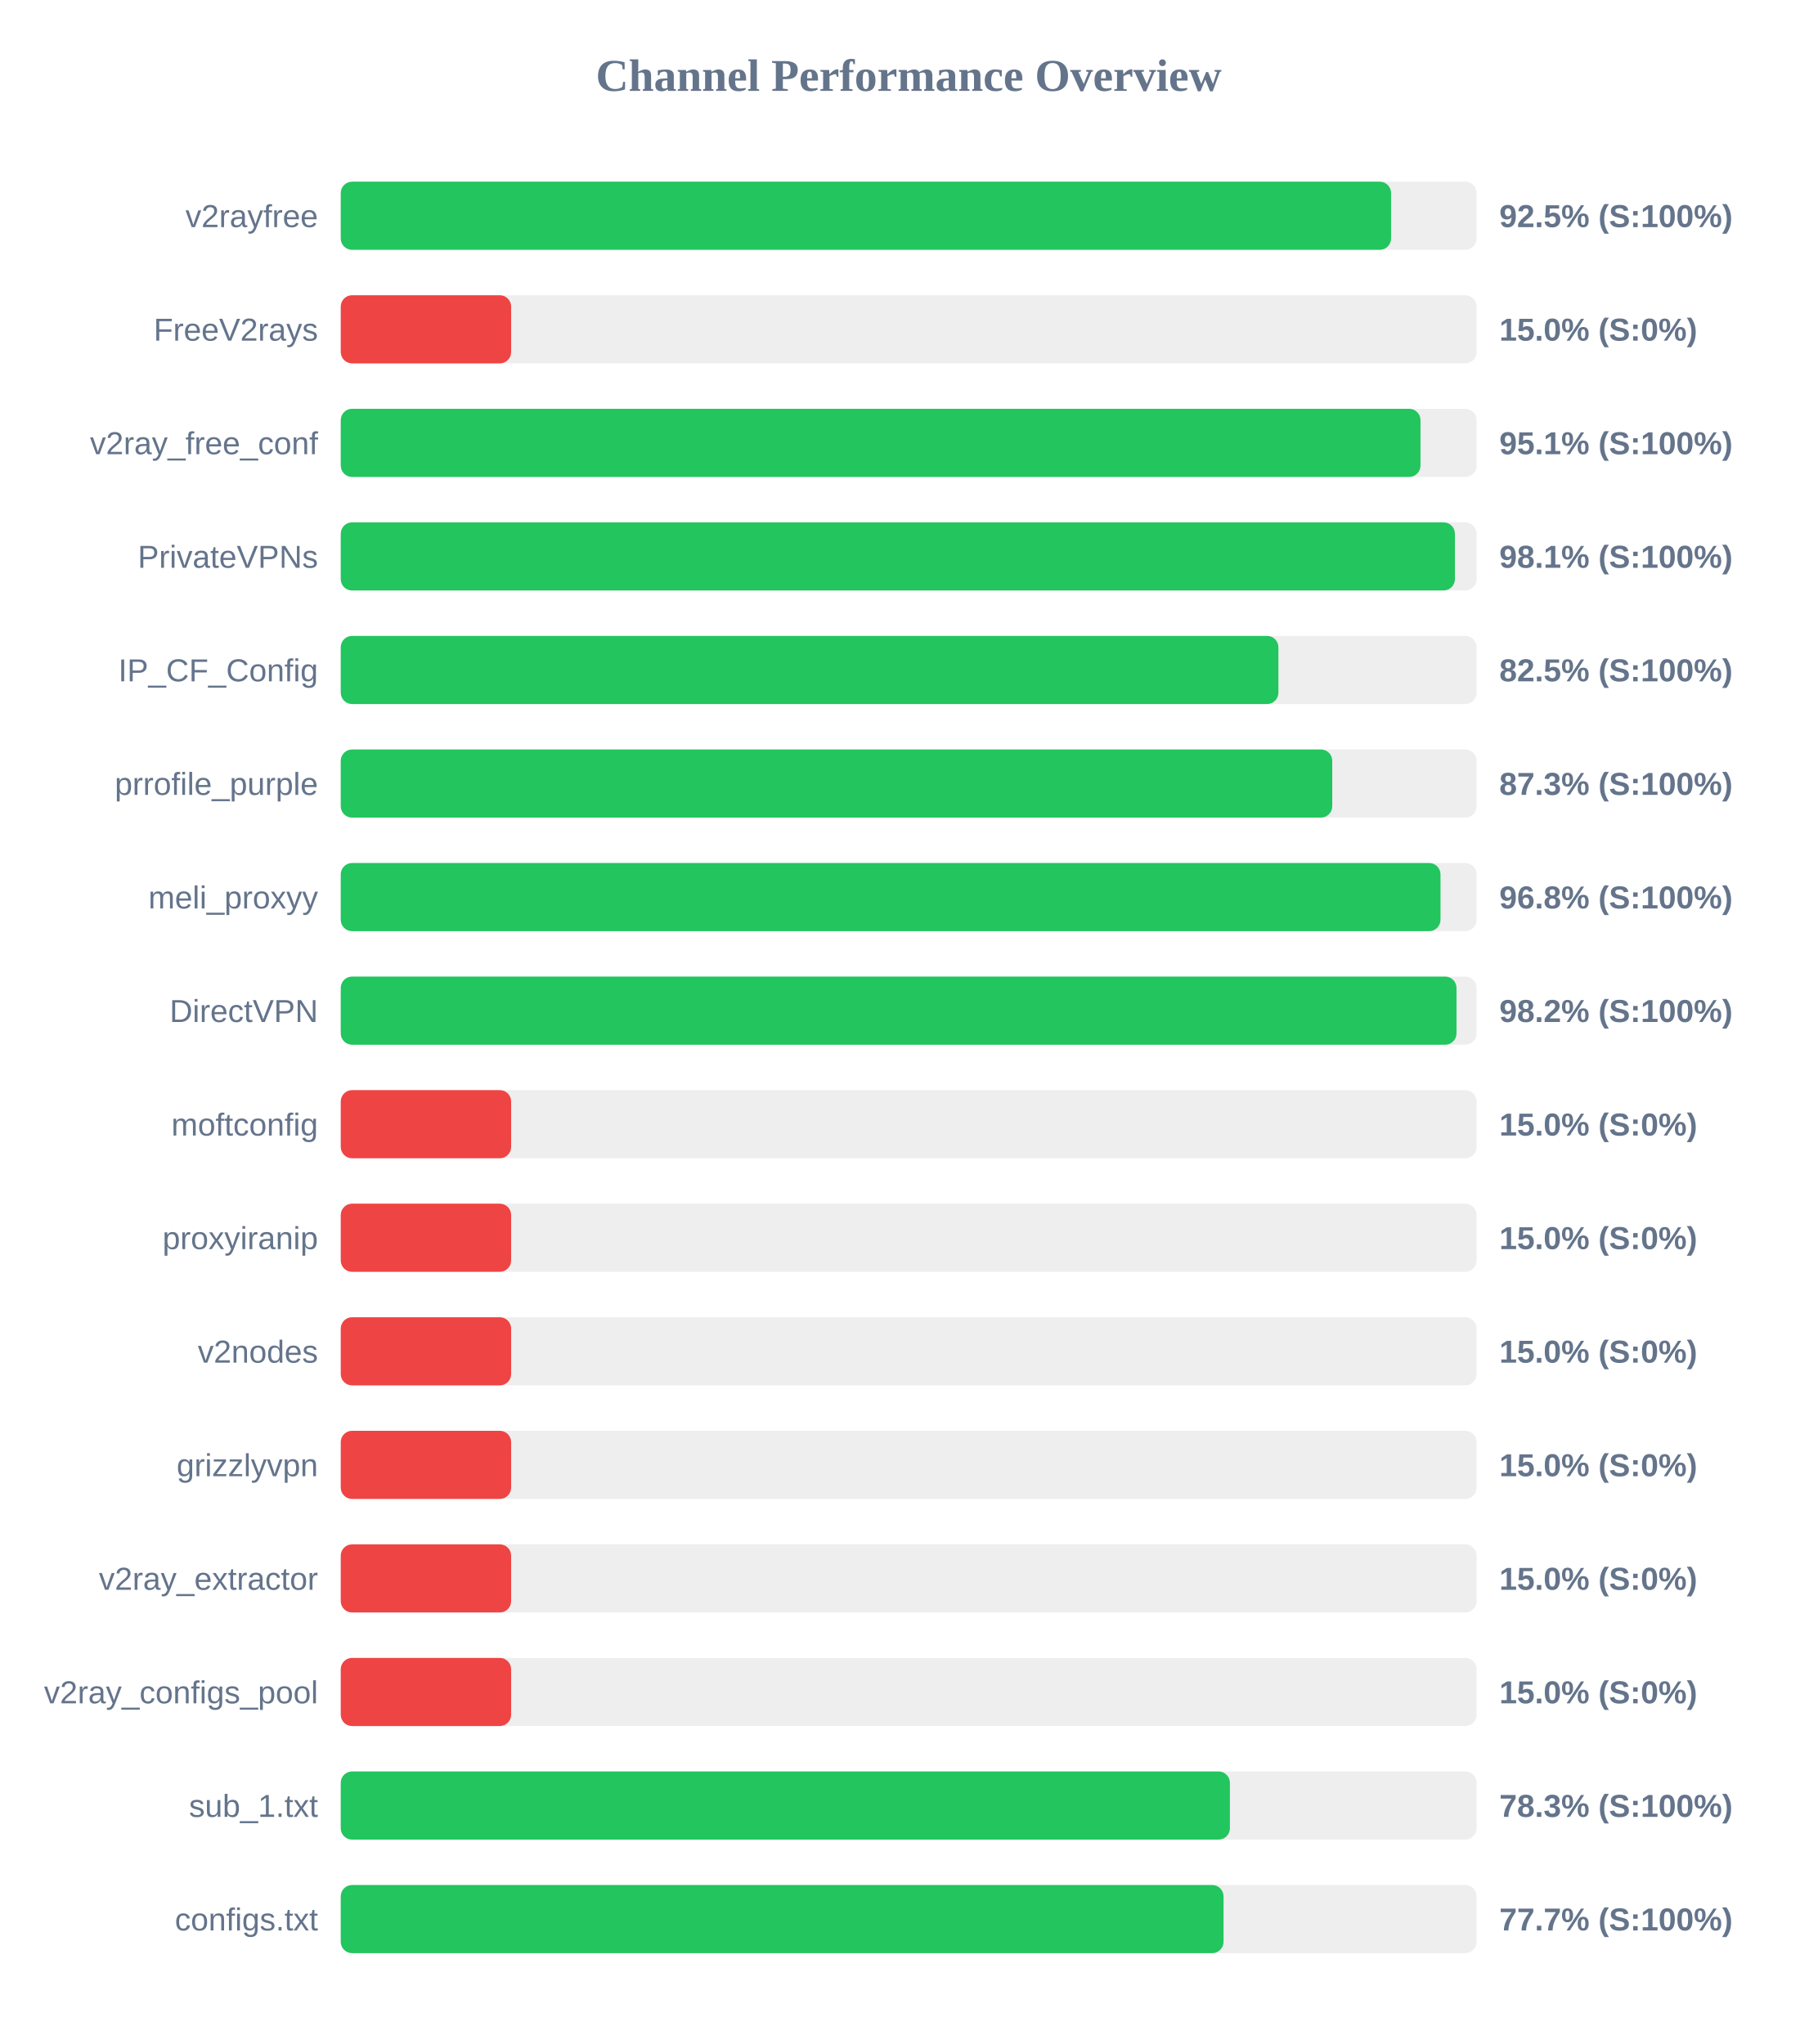
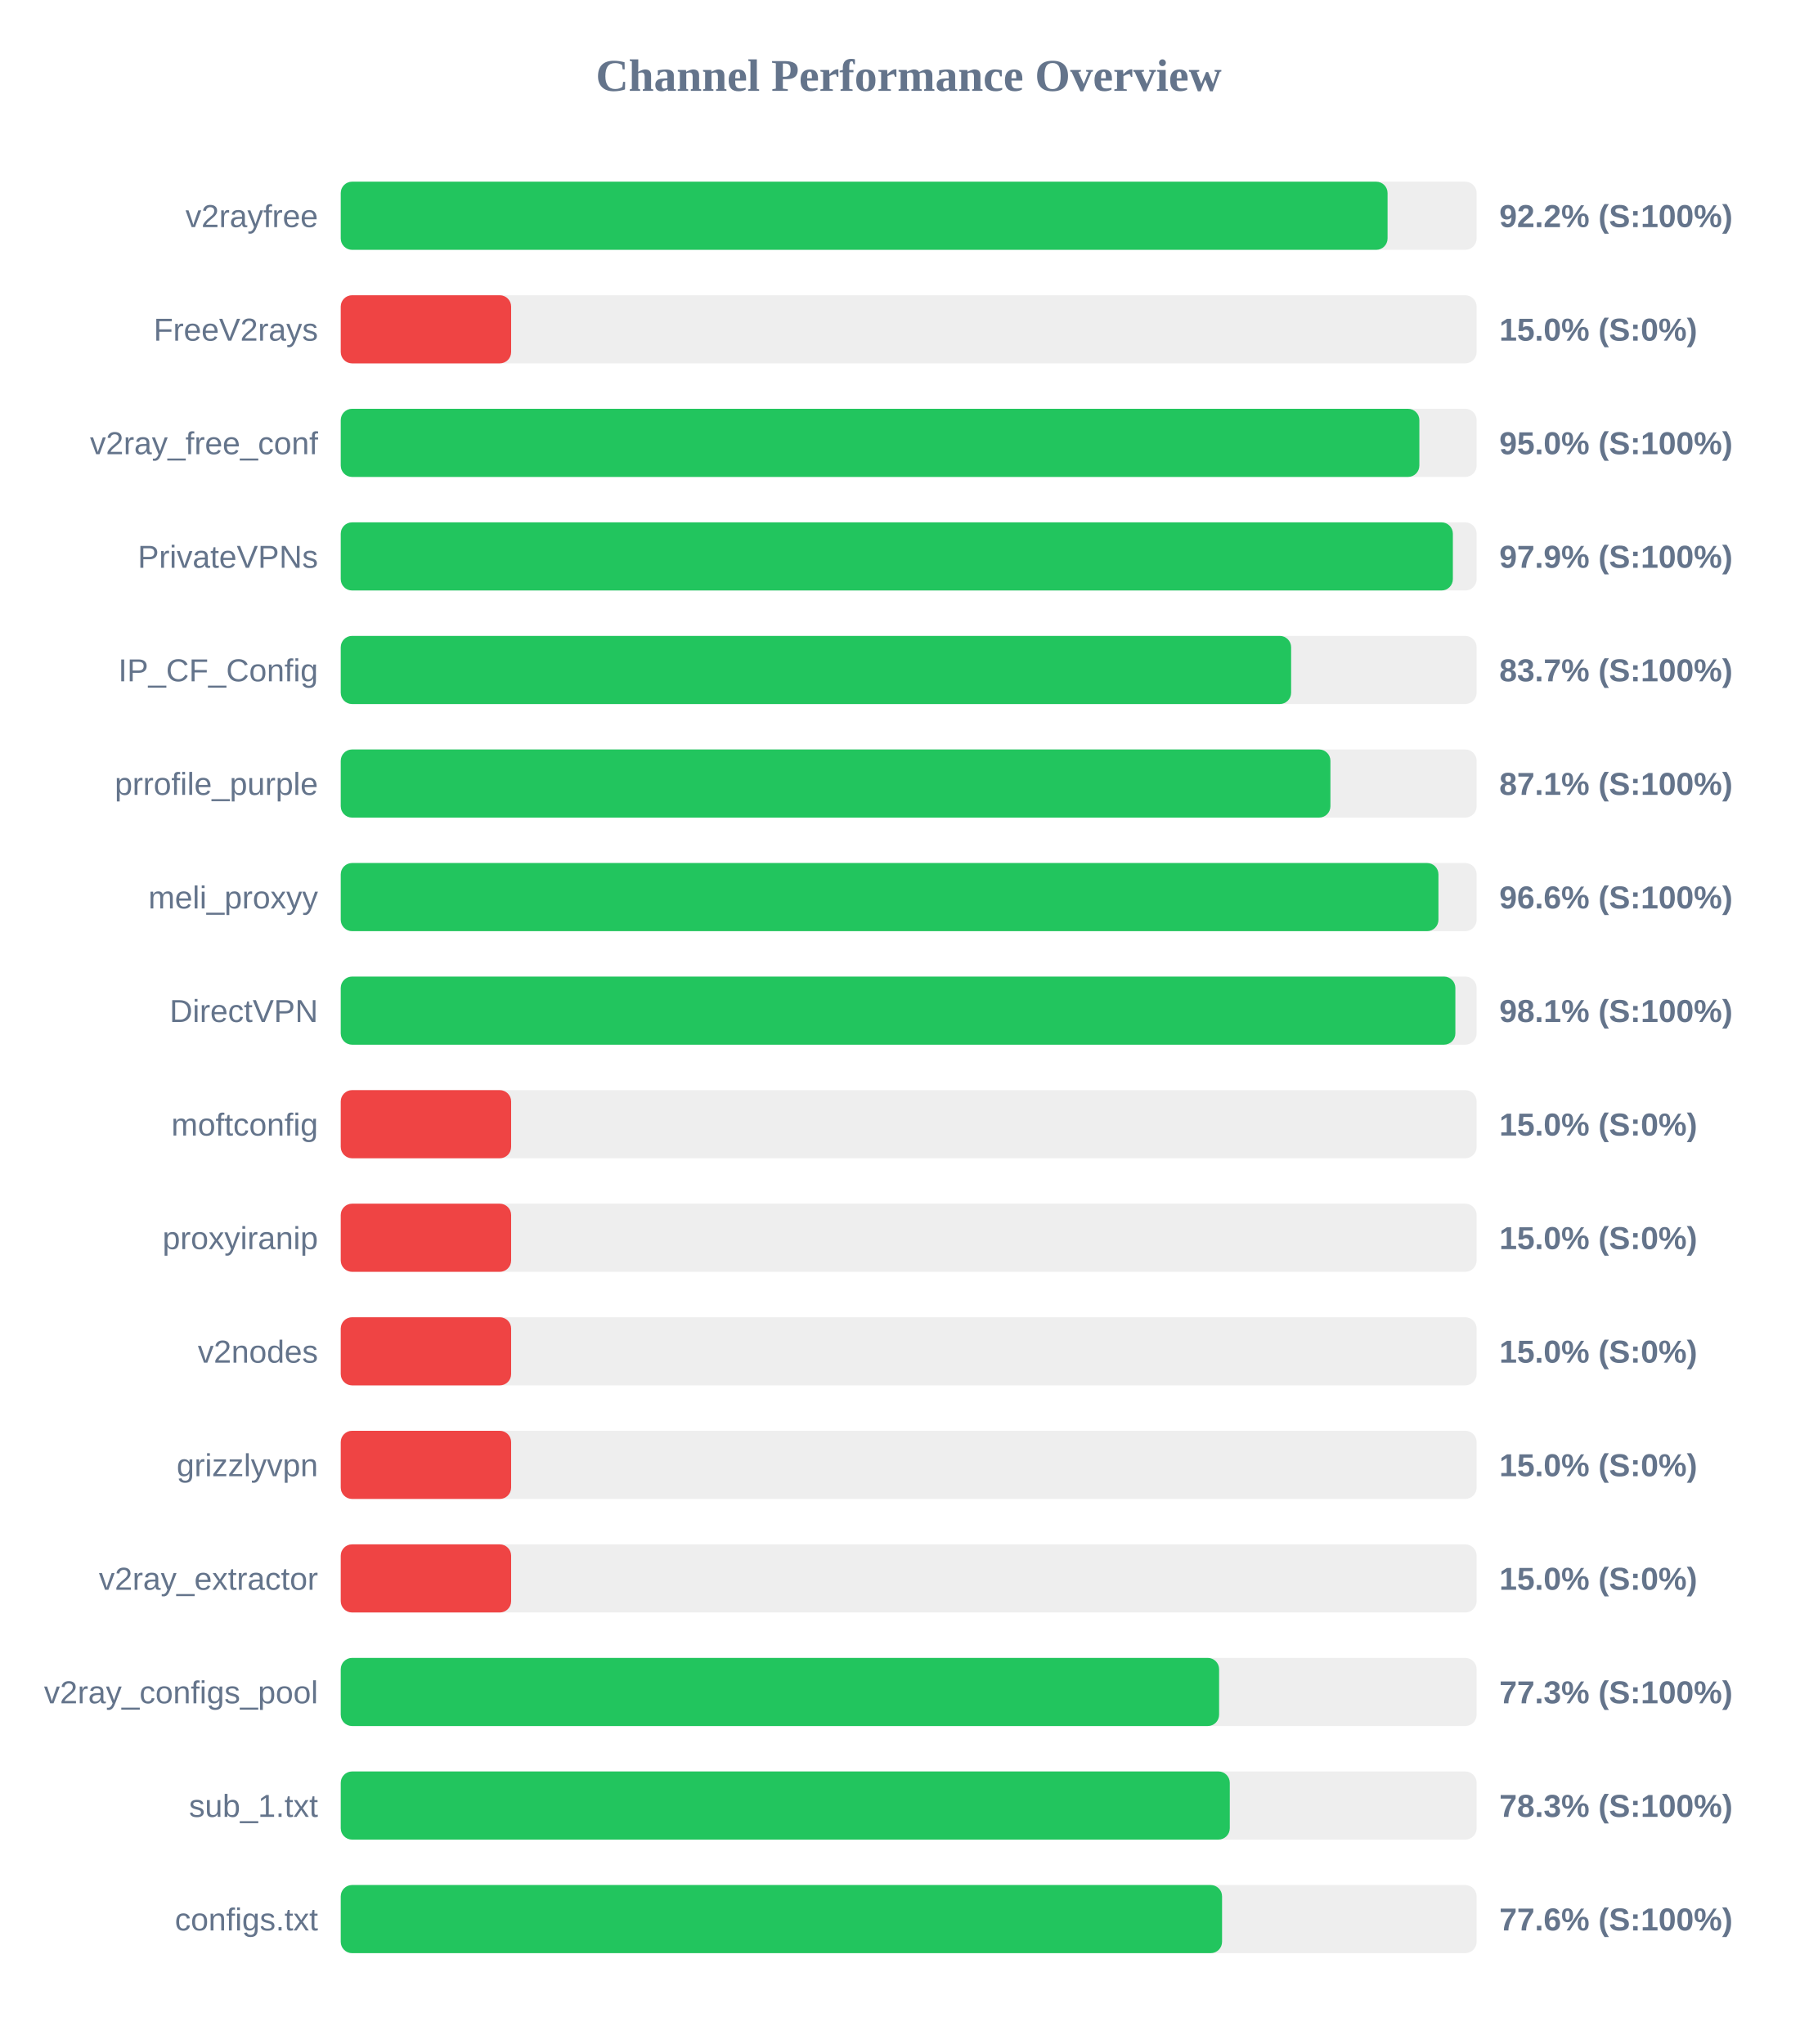
<svg xmlns="http://www.w3.org/2000/svg" width="800" height="900" version="1.1">
  <style>
        .row { font: 14px Arial; fill: #64748b; }
        .score { font: bold 14px Arial; fill: #64748b; }
    </style>
  <text x="400" y="40" text-anchor="middle" font-size="20px" font-weight="bold" fill="#64748b">Channel Performance Overview</text>
  <rect x="150" y="80" width="500" height="30" fill="#eee" rx="5" />
-   <rect x="150" y="80" width="462.35" height="30" fill="#22c55e" rx="5" />
+   <rect x="150" y="80" width="460.8" height="30" fill="#22c55e" rx="5" />
  <text x="140" y="100" text-anchor="end" class="row">v2rayfree</text>
-   <text x="660" y="100" text-anchor="start" class="score">92.5% (S:100%)</text>
+   <text x="660" y="100" text-anchor="start" class="score">92.2% (S:100%)</text>
  <rect x="150" y="130" width="500" height="30" fill="#eee" rx="5" />
  <rect x="150" y="130" width="75.0" height="30" fill="#ef4444" rx="5" />
  <text x="140" y="150" text-anchor="end" class="row">FreeV2rays</text>
  <text x="660" y="150" text-anchor="start" class="score">15.0% (S:0%)</text>
  <rect x="150" y="180" width="500" height="30" fill="#eee" rx="5" />
-   <rect x="150" y="180" width="475.3" height="30" fill="#22c55e" rx="5" />
+   <rect x="150" y="180" width="474.8" height="30" fill="#22c55e" rx="5" />
  <text x="140" y="200" text-anchor="end" class="row">v2ray_free_conf</text>
-   <text x="660" y="200" text-anchor="start" class="score">95.1% (S:100%)</text>
+   <text x="660" y="200" text-anchor="start" class="score">95.0% (S:100%)</text>
  <rect x="150" y="230" width="500" height="30" fill="#eee" rx="5" />
-   <rect x="150" y="230" width="490.45" height="30" fill="#22c55e" rx="5" />
+   <rect x="150" y="230" width="489.55" height="30" fill="#22c55e" rx="5" />
  <text x="140" y="250" text-anchor="end" class="row">PrivateVPNs</text>
-   <text x="660" y="250" text-anchor="start" class="score">98.1% (S:100%)</text>
+   <text x="660" y="250" text-anchor="start" class="score">97.9% (S:100%)</text>
  <rect x="150" y="280" width="500" height="30" fill="#eee" rx="5" />
-   <rect x="150" y="280" width="412.75" height="30" fill="#22c55e" rx="5" />
+   <rect x="150" y="280" width="418.35" height="30" fill="#22c55e" rx="5" />
  <text x="140" y="300" text-anchor="end" class="row">IP_CF_Config</text>
-   <text x="660" y="300" text-anchor="start" class="score">82.5% (S:100%)</text>
+   <text x="660" y="300" text-anchor="start" class="score">83.7% (S:100%)</text>
  <rect x="150" y="330" width="500" height="30" fill="#eee" rx="5" />
-   <rect x="150" y="330" width="436.45" height="30" fill="#22c55e" rx="5" />
+   <rect x="150" y="330" width="435.65" height="30" fill="#22c55e" rx="5" />
  <text x="140" y="350" text-anchor="end" class="row">prrofile_purple</text>
-   <text x="660" y="350" text-anchor="start" class="score">87.3% (S:100%)</text>
+   <text x="660" y="350" text-anchor="start" class="score">87.1% (S:100%)</text>
  <rect x="150" y="380" width="500" height="30" fill="#eee" rx="5" />
-   <rect x="150" y="380" width="484.1" height="30" fill="#22c55e" rx="5" />
+   <rect x="150" y="380" width="483.2" height="30" fill="#22c55e" rx="5" />
  <text x="140" y="400" text-anchor="end" class="row">meli_proxyy</text>
-   <text x="660" y="400" text-anchor="start" class="score">96.8% (S:100%)</text>
+   <text x="660" y="400" text-anchor="start" class="score">96.6% (S:100%)</text>
  <rect x="150" y="430" width="500" height="30" fill="#eee" rx="5" />
-   <rect x="150" y="430" width="491.15" height="30" fill="#22c55e" rx="5" />
+   <rect x="150" y="430" width="490.65" height="30" fill="#22c55e" rx="5" />
  <text x="140" y="450" text-anchor="end" class="row">DirectVPN</text>
-   <text x="660" y="450" text-anchor="start" class="score">98.2% (S:100%)</text>
+   <text x="660" y="450" text-anchor="start" class="score">98.1% (S:100%)</text>
  <rect x="150" y="480" width="500" height="30" fill="#eee" rx="5" />
  <rect x="150" y="480" width="75.0" height="30" fill="#ef4444" rx="5" />
  <text x="140" y="500" text-anchor="end" class="row">moftconfig</text>
  <text x="660" y="500" text-anchor="start" class="score">15.0% (S:0%)</text>
  <rect x="150" y="530" width="500" height="30" fill="#eee" rx="5" />
  <rect x="150" y="530" width="75.0" height="30" fill="#ef4444" rx="5" />
  <text x="140" y="550" text-anchor="end" class="row">proxyiranip</text>
  <text x="660" y="550" text-anchor="start" class="score">15.0% (S:0%)</text>
  <rect x="150" y="580" width="500" height="30" fill="#eee" rx="5" />
  <rect x="150" y="580" width="75.0" height="30" fill="#ef4444" rx="5" />
  <text x="140" y="600" text-anchor="end" class="row">v2nodes</text>
  <text x="660" y="600" text-anchor="start" class="score">15.0% (S:0%)</text>
  <rect x="150" y="630" width="500" height="30" fill="#eee" rx="5" />
  <rect x="150" y="630" width="75.0" height="30" fill="#ef4444" rx="5" />
  <text x="140" y="650" text-anchor="end" class="row">grizzlyvpn</text>
  <text x="660" y="650" text-anchor="start" class="score">15.0% (S:0%)</text>
  <rect x="150" y="680" width="500" height="30" fill="#eee" rx="5" />
  <rect x="150" y="680" width="75.0" height="30" fill="#ef4444" rx="5" />
  <text x="140" y="700" text-anchor="end" class="row">v2ray_extractor</text>
  <text x="660" y="700" text-anchor="start" class="score">15.0% (S:0%)</text>
  <rect x="150" y="730" width="500" height="30" fill="#eee" rx="5" />
-   <rect x="150" y="730" width="75.0" height="30" fill="#ef4444" rx="5" />
+   <rect x="150" y="730" width="386.65" height="30" fill="#22c55e" rx="5" />
  <text x="140" y="750" text-anchor="end" class="row">v2ray_configs_pool</text>
-   <text x="660" y="750" text-anchor="start" class="score">15.0% (S:0%)</text>
+   <text x="660" y="750" text-anchor="start" class="score">77.3% (S:100%)</text>
  <rect x="150" y="780" width="500" height="30" fill="#eee" rx="5" />
-   <rect x="150" y="780" width="391.4" height="30" fill="#22c55e" rx="5" />
+   <rect x="150" y="780" width="391.35" height="30" fill="#22c55e" rx="5" />
  <text x="140" y="800" text-anchor="end" class="row">sub_1.txt</text>
  <text x="660" y="800" text-anchor="start" class="score">78.3% (S:100%)</text>
  <rect x="150" y="830" width="500" height="30" fill="#eee" rx="5" />
-   <rect x="150" y="830" width="388.6" height="30" fill="#22c55e" rx="5" />
+   <rect x="150" y="830" width="387.95" height="30" fill="#22c55e" rx="5" />
  <text x="140" y="850" text-anchor="end" class="row">configs.txt</text>
-   <text x="660" y="850" text-anchor="start" class="score">77.7% (S:100%)</text>
+   <text x="660" y="850" text-anchor="start" class="score">77.6% (S:100%)</text>
</svg>
